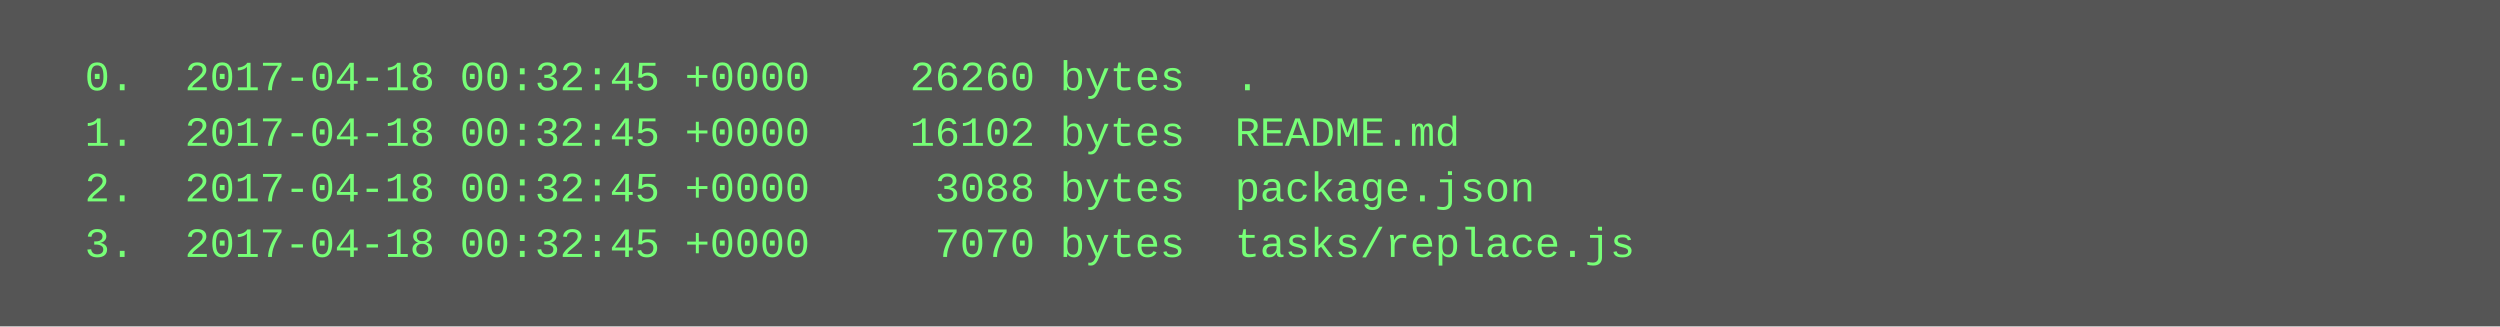
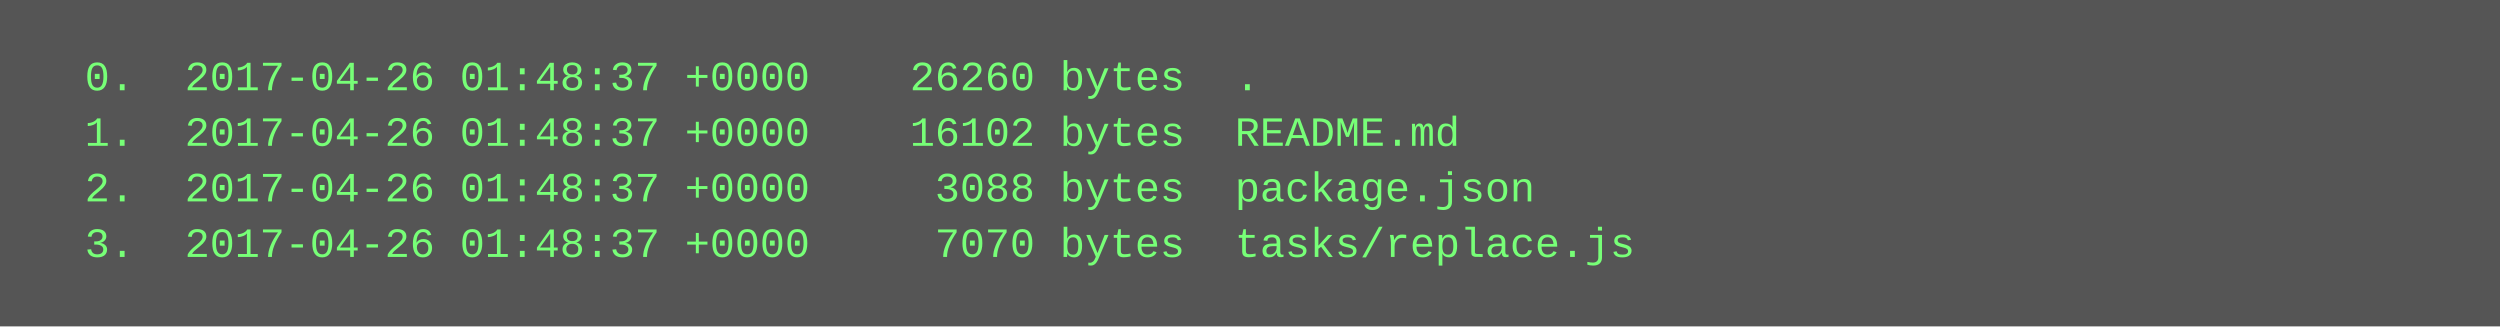
<svg xmlns="http://www.w3.org/2000/svg" height="94" width="720">
  <rect height="94" fill="#555" width="720" />
  <text fill="#7f7" font-family="Courier New" font-size="12" xml:space="preserve">
-     <tspan x="10" y="26">  0.  2017-04-18 00:32:45 +0000    26260 bytes  .</tspan>
-     <tspan x="10" y="42">  1.  2017-04-18 00:32:45 +0000    16102 bytes  README.md</tspan>
-     <tspan x="10" y="58">  2.  2017-04-18 00:32:45 +0000     3088 bytes  package.json</tspan>
-     <tspan x="10" y="74">  3.  2017-04-18 00:32:45 +0000     7070 bytes  tasks/replace.js</tspan>
+     <tspan x="10" y="26">  0.  2017-04-26 01:48:37 +0000    26260 bytes  .</tspan>
+     <tspan x="10" y="42">  1.  2017-04-26 01:48:37 +0000    16102 bytes  README.md</tspan>
+     <tspan x="10" y="58">  2.  2017-04-26 01:48:37 +0000     3088 bytes  package.json</tspan>
+     <tspan x="10" y="74">  3.  2017-04-26 01:48:37 +0000     7070 bytes  tasks/replace.js</tspan>
  </text>
</svg>
